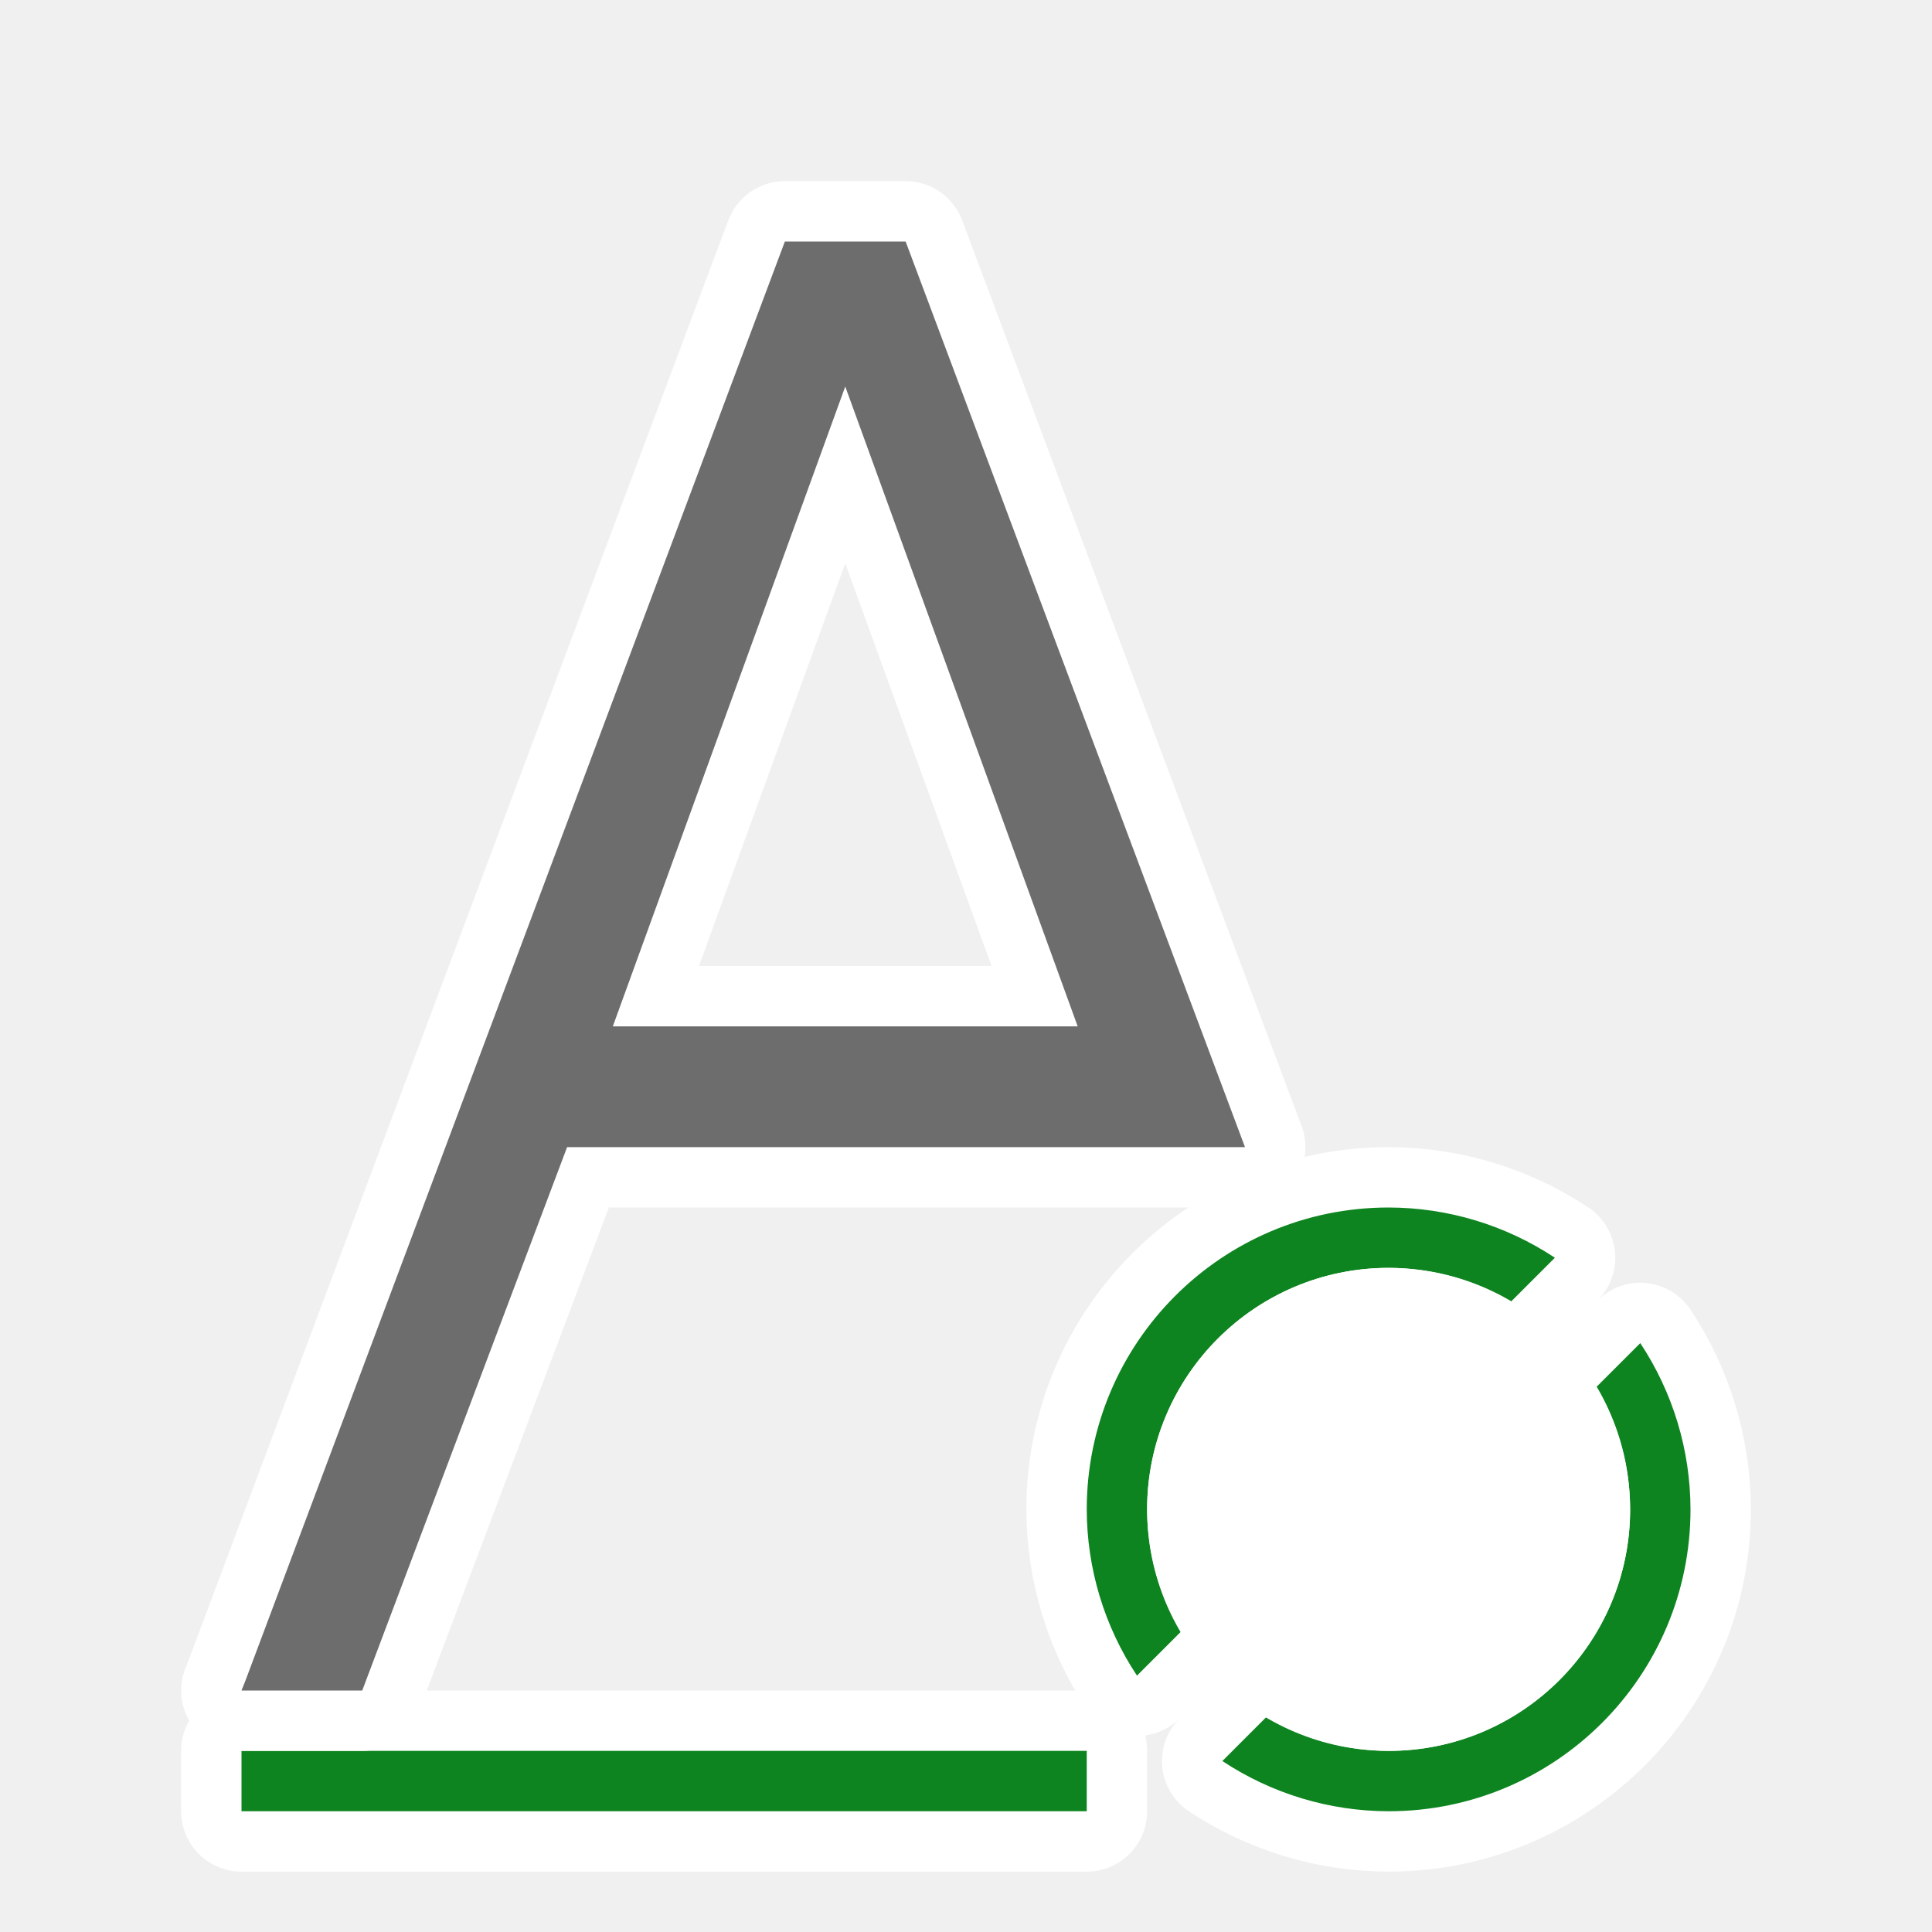
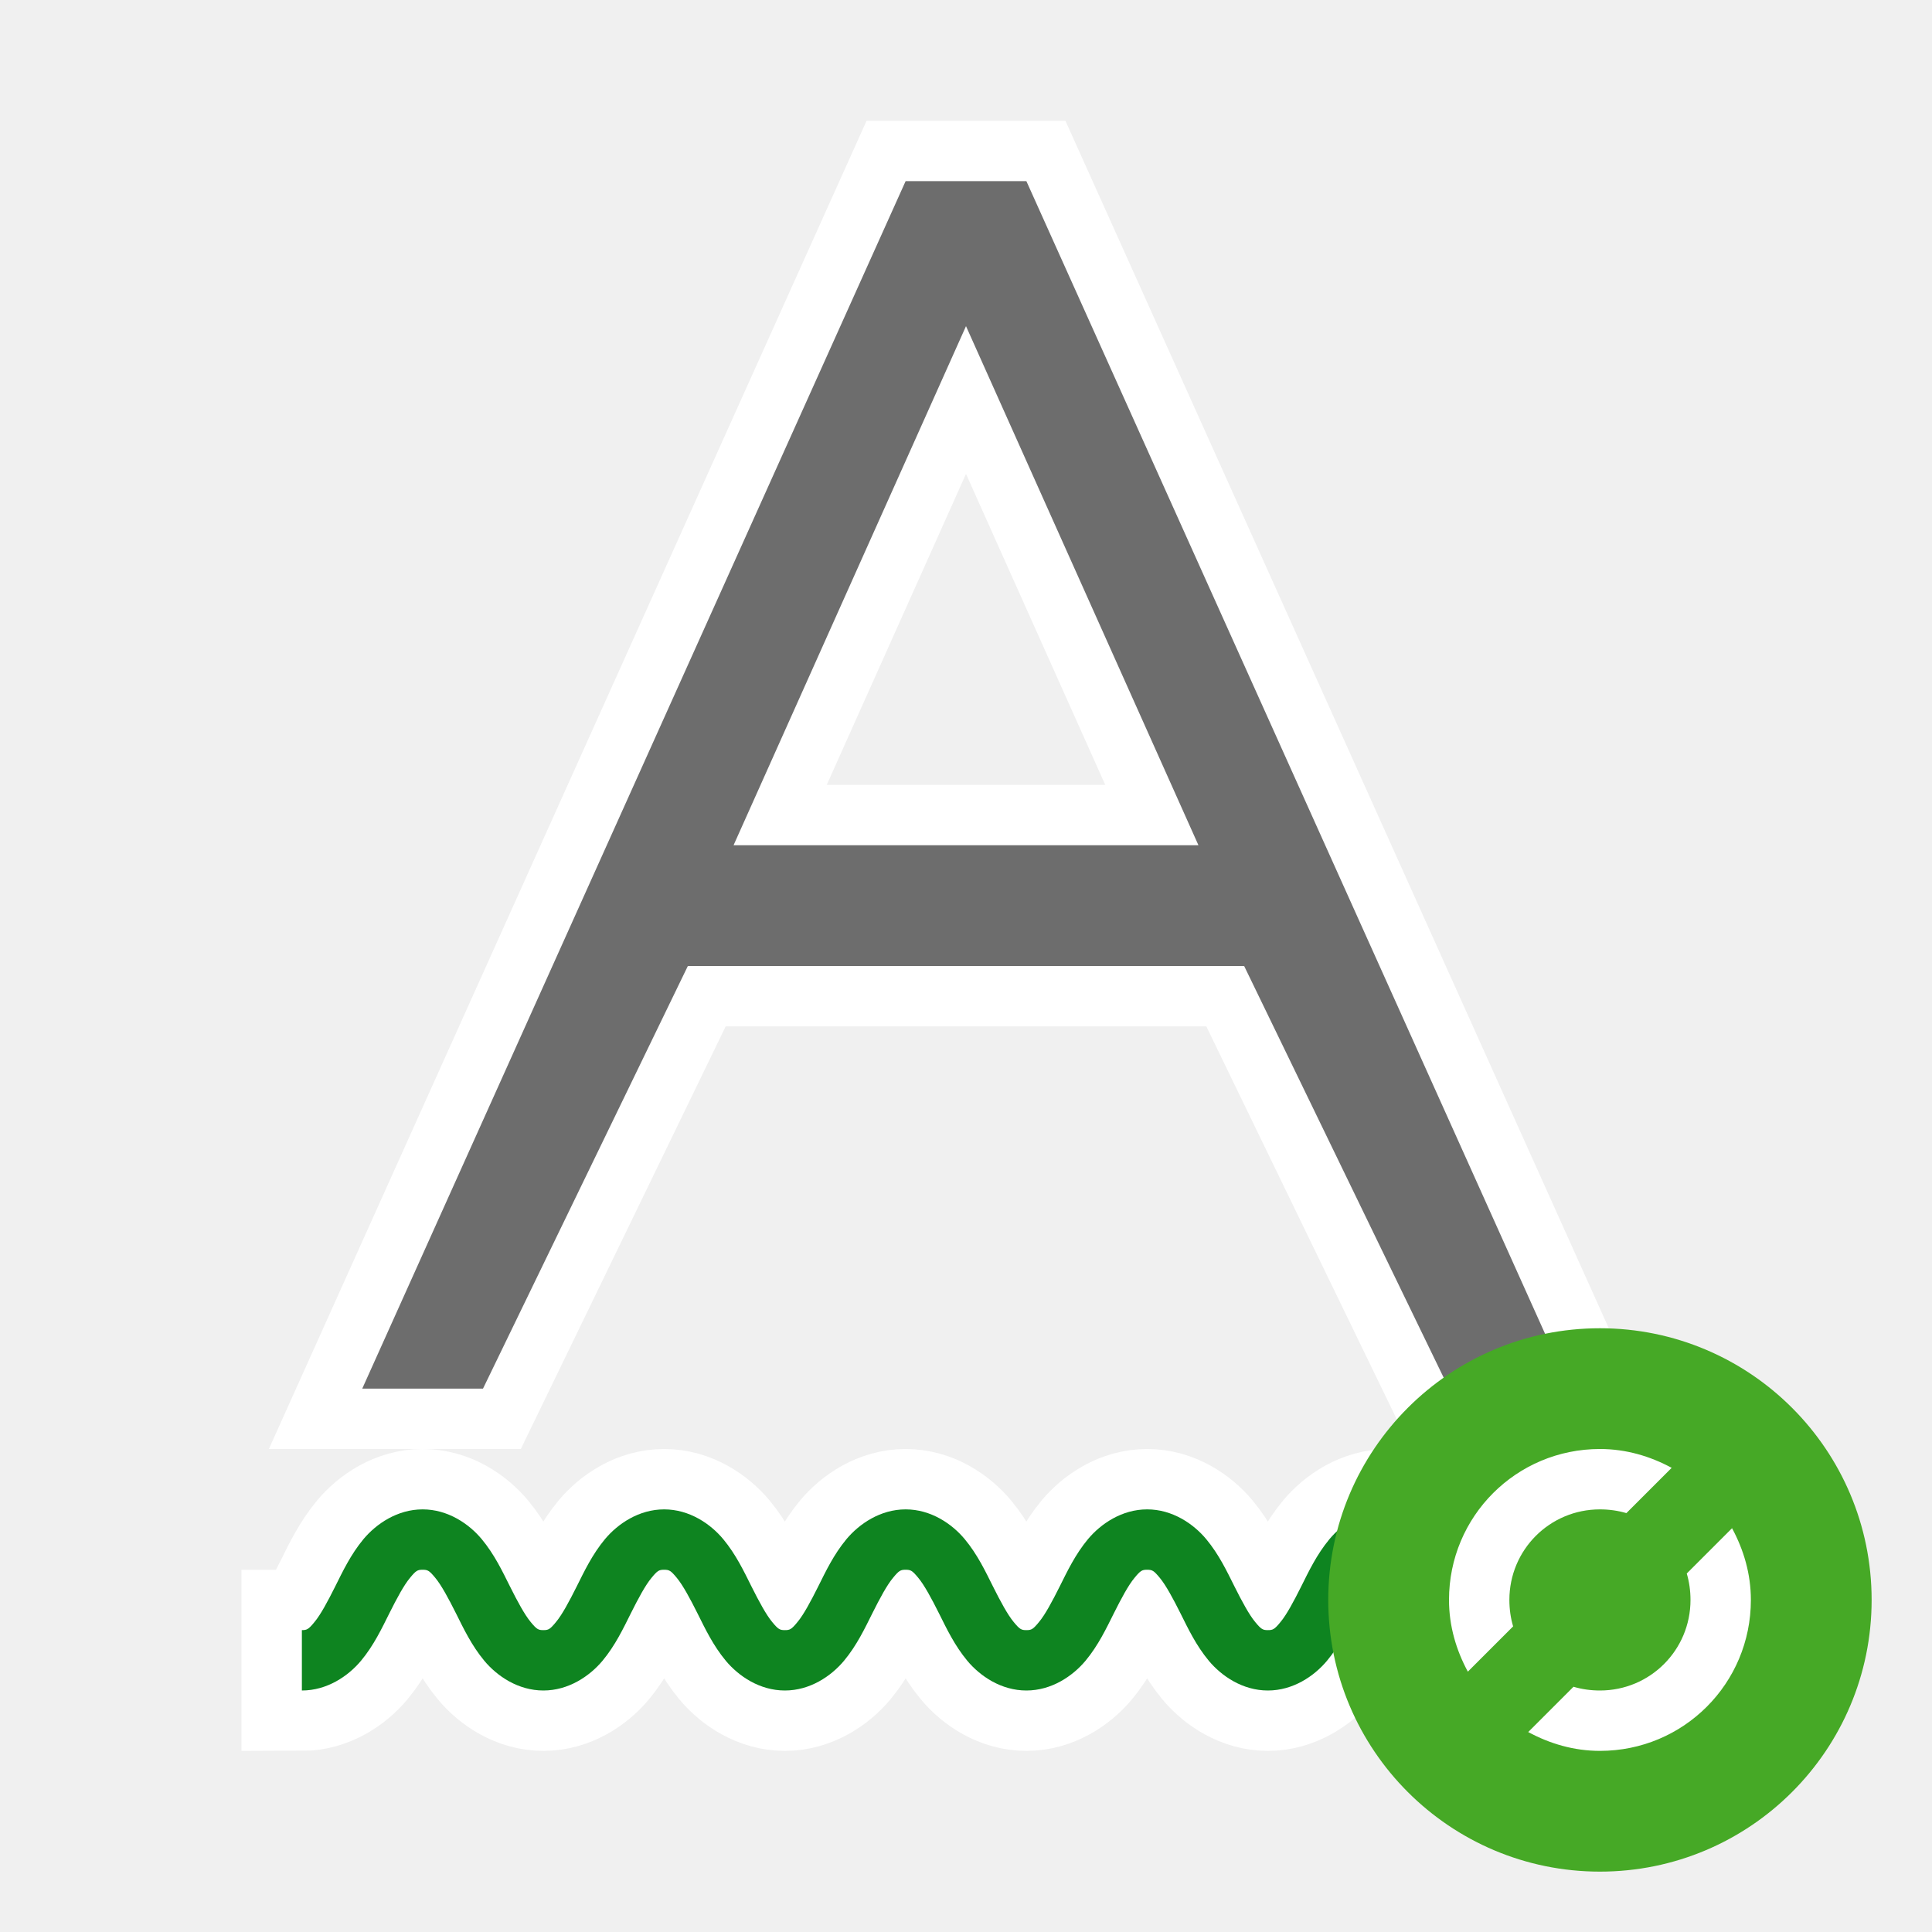
<svg xmlns="http://www.w3.org/2000/svg" viewBox="0 0 32 32" version="1.1" id="svg6">
  <defs id="defs10" />
-   <path id="path826" fill="#0e8420" d="m23 20a5 5 0 0 0 -5 5 5 5 0 0 0 .832 2.754l.727-.727a4 4 0 0 1 -.559-2.027 4 4 0 0 1 4-4 4 4 0 0 1 2.027.559l.727-.727a5 5 0 0 0 -2.754-.832zm4.168 2.246-.727.727a4 4 0 0 1 .559 2.027 4 4 0 0 1 -4 4 4 4 0 0 1 -2.027-.559l-.727.727a5 5 0 0 0 2.754.832 5 5 0 0 0 5-5 5 5 0 0 0 -.832-2.754zm-23.168 6.754v1h14v-1z" style="stroke:#ffffff;stroke-opacity:1;fill:#fefefe;fill-opacity:1;stroke-width:2;stroke-miterlimit:4;stroke-dasharray:none;stroke-linejoin:round" />
-   <path d="m23 20a5 5 0 0 0 -5 5 5 5 0 0 0 .832 2.754l.727-.727a4 4 0 0 1 -.559-2.027 4 4 0 0 1 4-4 4 4 0 0 1 2.027.559l.727-.727a5 5 0 0 0 -2.754-.832zm4.168 2.246-.727.727a4 4 0 0 1 .559 2.027 4 4 0 0 1 -4 4 4 4 0 0 1 -2.027-.559l-.727.727a5 5 0 0 0 2.754.832 5 5 0 0 0 5-5 5 5 0 0 0 -.832-2.754zm-23.168 6.754v1h14v-1z" fill="#0e8420" id="path2" />
-   <path id="path828" fill="#232629" d="m13 4-8.93 23.824-.07.176h2l3.393-9h4.607 4 .607 2.014l-5.621-15h-1zm1 2.402 3.85 10.598h-3.85-3.85z" style="stroke:#ffffff;stroke-opacity:1;fill:#fefefe;fill-opacity:1;stroke-width:2;stroke-miterlimit:4;stroke-dasharray:none;stroke-linejoin:round" />
-   <circle style="opacity:1;fill:#ffffff;fill-opacity:1;stroke:none;stroke-width:2;stroke-linecap:round;stroke-linejoin:round;stroke-miterlimit:4;stroke-dasharray:none;stroke-opacity:1" id="path832" cx="23" cy="25" r="4" />
-   <path d="m13 4-8.93 23.824-.07.176h2l3.393-9h4.607 4 .607 2.014l-5.621-15h-1zm1 2.402 3.85 10.598h-3.85-3.85z" fill="#232629" id="path4" style="fill:#6d6d6d;fill-opacity:1" />
+   <path style="fill:#ffffff;fill-opacity:1;stroke:#ffffff;stroke-width:2;stroke-miterlimit:4;stroke-dasharray:none;stroke-opacity:1" id="path820" d="M 15,3 6,23 h 2 l 3.393,-7 H 16 20.607 L 24,23 h 2 L 17,3 H 16 Z M 16,5.402 19.85,14 H 16 12.15 Z" />
+   <path id="path822" d="m 7,25 c -0.417,0 -0.766,0.238 -0.979,0.492 -0.212,0.255 -0.344,0.535 -0.469,0.785 -0.125,0.25 -0.243,0.47 -0.344,0.59 C 5.109,26.988 5.083,27 5,27 v 1 c 0.417,0 0.766,-0.238 0.979,-0.492 0.212,-0.255 0.344,-0.535 0.469,-0.785 0.125,-0.25 0.243,-0.47 0.344,-0.59 C 6.891,26.012 6.917,26 7,26 c 0.083,0 0.109,0.012 0.209,0.133 0.1,0.12 0.219,0.34 0.344,0.59 0.125,0.25 0.257,0.53 0.469,0.785 C 8.234,27.762 8.583,28 9,28 c 0.417,0 0.766,-0.238 0.979,-0.492 0.212,-0.255 0.344,-0.535 0.469,-0.785 0.125,-0.25 0.243,-0.47 0.344,-0.59 C 10.891,26.012 10.917,26 11,26 c 0.083,0 0.109,0.012 0.209,0.133 0.1,0.12 0.219,0.34 0.344,0.59 0.125,0.25 0.257,0.53 0.469,0.785 C 12.234,27.762 12.583,28 13,28 c 0.417,0 0.766,-0.238 0.979,-0.492 0.212,-0.255 0.344,-0.535 0.469,-0.785 0.125,-0.25 0.243,-0.47 0.344,-0.59 C 14.891,26.012 14.917,26 15,26 c 0.083,0 0.109,0.012 0.209,0.133 0.1,0.12 0.219,0.34 0.344,0.59 0.125,0.25 0.257,0.53 0.469,0.785 C 16.234,27.762 16.583,28 17,28 c 0.417,0 0.766,-0.238 0.979,-0.492 0.212,-0.255 0.344,-0.535 0.469,-0.785 0.125,-0.25 0.243,-0.47 0.344,-0.59 C 18.891,26.012 18.917,26 19,26 c 0.083,0 0.109,0.012 0.209,0.133 0.1,0.12 0.219,0.34 0.344,0.59 0.125,0.25 0.257,0.53 0.469,0.785 C 20.234,27.762 20.583,28 21,28 c 0.417,0 0.766,-0.238 0.979,-0.492 0.212,-0.255 0.344,-0.535 0.469,-0.785 0.125,-0.25 0.243,-0.47 0.344,-0.59 C 22.891,26.012 22.917,26 23,26 c 0.083,0 0.109,0.012 0.209,0.133 0.1,0.12 0.219,0.34 0.344,0.59 0.125,0.25 0.257,0.53 0.469,0.785 C 24.234,27.762 24.583,28 25,28 c 0.417,0 0.766,-0.238 0.979,-0.492 0.212,-0.255 0.344,-0.535 0.469,-0.785 0.125,-0.25 0.243,-0.47 0.344,-0.59 C 26.891,26.012 26.917,26 27,26 v -1 c -0.417,0 -0.766,0.238 -0.979,0.492 -0.212,0.255 -0.344,0.535 -0.469,0.785 -0.125,0.25 -0.243,0.47 -0.344,0.59 C 25.109,26.988 25.083,27 25,27 c -0.083,0 -0.109,-0.012 -0.209,-0.133 -0.1,-0.12 -0.219,-0.34 -0.344,-0.59 -0.125,-0.25 -0.257,-0.53 -0.469,-0.785 C 23.766,25.238 23.417,25 23,25 c -0.417,0 -0.766,0.238 -0.979,0.492 -0.212,0.255 -0.344,0.535 -0.469,0.785 -0.125,0.25 -0.243,0.47 -0.344,0.59 C 21.109,26.988 21.083,27 21,27 c -0.083,0 -0.109,-0.012 -0.209,-0.133 -0.1,-0.12 -0.219,-0.34 -0.344,-0.59 -0.125,-0.25 -0.257,-0.53 -0.469,-0.785 C 19.766,25.238 19.417,25 19,25 c -0.417,0 -0.766,0.238 -0.979,0.492 -0.212,0.255 -0.344,0.535 -0.469,0.785 -0.125,0.25 -0.243,0.47 -0.344,0.59 C 17.109,26.988 17.083,27 17,27 c -0.083,0 -0.109,-0.012 -0.209,-0.133 -0.1,-0.12 -0.219,-0.34 -0.344,-0.59 -0.125,-0.25 -0.257,-0.53 -0.469,-0.785 C 15.766,25.238 15.417,25 15,25 c -0.417,0 -0.766,0.238 -0.979,0.492 -0.212,0.255 -0.344,0.535 -0.469,0.785 -0.125,0.25 -0.243,0.47 -0.344,0.59 C 13.109,26.988 13.083,27 13,27 c -0.083,0 -0.109,-0.012 -0.209,-0.133 -0.1,-0.12 -0.219,-0.34 -0.344,-0.59 -0.125,-0.25 -0.257,-0.53 -0.469,-0.785 C 11.766,25.238 11.417,25 11,25 c -0.417,0 -0.766,0.238 -0.979,0.492 -0.212,0.255 -0.344,0.535 -0.469,0.785 -0.125,0.25 -0.243,0.47 -0.344,0.59 C 9.109,26.988 9.083,27 9,27 8.917,27 8.891,26.988 8.791,26.867 c -0.1,-0.12 -0.219,-0.34 -0.344,-0.59 -0.125,-0.25 -0.257,-0.53 -0.469,-0.785 C 7.766,25.238 7.417,25 7,25 Z" style="color:#000000;font-style:normal;font-variant:normal;font-weight:normal;font-stretch:normal;font-size:medium;line-height:normal;font-family:sans-serif;font-variant-ligatures:normal;font-variant-position:normal;font-variant-caps:normal;font-variant-numeric:normal;font-variant-alternates:normal;font-feature-settings:normal;text-indent:0;text-align:start;text-decoration:none;text-decoration-line:none;text-decoration-style:solid;text-decoration-color:#000000;letter-spacing:normal;word-spacing:normal;text-transform:none;writing-mode:lr-tb;direction:ltr;text-orientation:mixed;dominant-baseline:auto;baseline-shift:baseline;text-anchor:start;white-space:normal;shape-padding:0;clip-rule:nonzero;display:inline;overflow:visible;visibility:visible;opacity:1;isolation:auto;mix-blend-mode:normal;color-interpolation:sRGB;color-interpolation-filters:linearRGB;solid-color:#000000;solid-opacity:1;vector-effect:none;fill:#ffffff;fill-opacity:1;fill-rule:nonzero;stroke:#ffffff;stroke-width:2;stroke-linecap:butt;stroke-linejoin:miter;stroke-miterlimit:4;stroke-dasharray:none;stroke-dashoffset:0;stroke-opacity:1;color-rendering:auto;image-rendering:auto;shape-rendering:auto;text-rendering:auto;enable-background:accumulate" />
+   <path d="M 15,3 6,23 h 2 l 3.393,-7 H 16 20.607 L 24,23 h 2 L 17,3 H 16 Z M 16,5.402 19.85,14 H 16 12.15 Z" id="path2-3" style="fill:#6d6d6d;fill-opacity:1" />
+   <path style="color:#000000;font-style:normal;font-variant:normal;font-weight:normal;font-stretch:normal;font-size:medium;line-height:normal;font-family:sans-serif;font-variant-ligatures:normal;font-variant-position:normal;font-variant-caps:normal;font-variant-numeric:normal;font-variant-alternates:normal;font-feature-settings:normal;text-indent:0;text-align:start;text-decoration:none;text-decoration-line:none;text-decoration-style:solid;text-decoration-color:#000000;letter-spacing:normal;word-spacing:normal;text-transform:none;writing-mode:lr-tb;direction:ltr;text-orientation:mixed;dominant-baseline:auto;baseline-shift:baseline;text-anchor:start;white-space:normal;shape-padding:0;clip-rule:nonzero;display:inline;overflow:visible;visibility:visible;opacity:1;isolation:auto;mix-blend-mode:normal;color-interpolation:sRGB;color-interpolation-filters:linearRGB;solid-color:#000000;solid-opacity:1;vector-effect:none;fill:#0e8420;fill-opacity:1;fill-rule:nonzero;stroke:none;stroke-width:1px;stroke-linecap:butt;stroke-linejoin:miter;stroke-miterlimit:4;stroke-dasharray:none;stroke-dashoffset:0;stroke-opacity:1;color-rendering:auto;image-rendering:auto;shape-rendering:auto;text-rendering:auto;enable-background:accumulate" d="m 7,25 c -0.417,0 -0.766,0.238 -0.979,0.492 -0.212,0.255 -0.344,0.535 -0.469,0.785 -0.125,0.25 -0.243,0.47 -0.344,0.59 C 5.109,26.988 5.083,27 5,27 v 1 c 0.417,0 0.766,-0.238 0.979,-0.492 0.212,-0.255 0.344,-0.535 0.469,-0.785 0.125,-0.25 0.243,-0.47 0.344,-0.59 C 6.891,26.012 6.917,26 7,26 c 0.083,0 0.109,0.012 0.209,0.133 0.1,0.12 0.219,0.34 0.344,0.59 0.125,0.25 0.257,0.53 0.469,0.785 C 8.234,27.762 8.583,28 9,28 c 0.417,0 0.766,-0.238 0.979,-0.492 0.212,-0.255 0.344,-0.535 0.469,-0.785 0.125,-0.25 0.243,-0.47 0.344,-0.59 C 10.891,26.012 10.917,26 11,26 c 0.083,0 0.109,0.012 0.209,0.133 0.1,0.12 0.219,0.34 0.344,0.59 0.125,0.25 0.257,0.53 0.469,0.785 C 12.234,27.762 12.583,28 13,28 c 0.417,0 0.766,-0.238 0.979,-0.492 0.212,-0.255 0.344,-0.535 0.469,-0.785 0.125,-0.25 0.243,-0.47 0.344,-0.59 C 14.891,26.012 14.917,26 15,26 c 0.083,0 0.109,0.012 0.209,0.133 0.1,0.12 0.219,0.34 0.344,0.59 0.125,0.25 0.257,0.53 0.469,0.785 C 16.234,27.762 16.583,28 17,28 c 0.417,0 0.766,-0.238 0.979,-0.492 0.212,-0.255 0.344,-0.535 0.469,-0.785 0.125,-0.25 0.243,-0.47 0.344,-0.59 C 18.891,26.012 18.917,26 19,26 c 0.083,0 0.109,0.012 0.209,0.133 0.1,0.12 0.219,0.34 0.344,0.59 0.125,0.25 0.257,0.53 0.469,0.785 C 20.234,27.762 20.583,28 21,28 c 0.417,0 0.766,-0.238 0.979,-0.492 0.212,-0.255 0.344,-0.535 0.469,-0.785 0.125,-0.25 0.243,-0.47 0.344,-0.59 C 22.891,26.012 22.917,26 23,26 c 0.083,0 0.109,0.012 0.209,0.133 0.1,0.12 0.219,0.34 0.344,0.59 0.125,0.25 0.257,0.53 0.469,0.785 C 24.234,27.762 24.583,28 25,28 c 0.417,0 0.766,-0.238 0.979,-0.492 0.212,-0.255 0.344,-0.535 0.469,-0.785 0.125,-0.25 0.243,-0.47 0.344,-0.59 C 26.891,26.012 26.917,26 27,26 v -1 c -0.417,0 -0.766,0.238 -0.979,0.492 -0.212,0.255 -0.344,0.535 -0.469,0.785 -0.125,0.25 -0.243,0.47 -0.344,0.59 C 25.109,26.988 25.083,27 25,27 c -0.083,0 -0.109,-0.012 -0.209,-0.133 -0.1,-0.12 -0.219,-0.34 -0.344,-0.59 -0.125,-0.25 -0.257,-0.53 -0.469,-0.785 C 23.766,25.238 23.417,25 23,25 c -0.417,0 -0.766,0.238 -0.979,0.492 -0.212,0.255 -0.344,0.535 -0.469,0.785 -0.125,0.25 -0.243,0.47 -0.344,0.59 C 21.109,26.988 21.083,27 21,27 c -0.083,0 -0.109,-0.012 -0.209,-0.133 -0.1,-0.12 -0.219,-0.34 -0.344,-0.59 -0.125,-0.25 -0.257,-0.53 -0.469,-0.785 C 19.766,25.238 19.417,25 19,25 c -0.417,0 -0.766,0.238 -0.979,0.492 -0.212,0.255 -0.344,0.535 -0.469,0.785 -0.125,0.25 -0.243,0.47 -0.344,0.59 C 17.109,26.988 17.083,27 17,27 c -0.083,0 -0.109,-0.012 -0.209,-0.133 -0.1,-0.12 -0.219,-0.34 -0.344,-0.59 -0.125,-0.25 -0.257,-0.53 -0.469,-0.785 C 15.766,25.238 15.417,25 15,25 c -0.417,0 -0.766,0.238 -0.979,0.492 -0.212,0.255 -0.344,0.535 -0.469,0.785 -0.125,0.25 -0.243,0.47 -0.344,0.59 C 13.109,26.988 13.083,27 13,27 c -0.083,0 -0.109,-0.012 -0.209,-0.133 -0.1,-0.12 -0.219,-0.34 -0.344,-0.59 -0.125,-0.25 -0.257,-0.53 -0.469,-0.785 C 11.766,25.238 11.417,25 11,25 c -0.417,0 -0.766,0.238 -0.979,0.492 -0.212,0.255 -0.344,0.535 -0.469,0.785 -0.125,0.25 -0.243,0.47 -0.344,0.59 C 9.109,26.988 9.083,27 9,27 8.917,27 8.891,26.988 8.791,26.867 c -0.1,-0.12 -0.219,-0.34 -0.344,-0.59 -0.125,-0.25 -0.257,-0.53 -0.469,-0.785 C 7.766,25.238 7.417,25 7,25 Z" id="path824" />
+   <circle style="opacity:1;fill:#46a926;fill-opacity:1;stroke:none;stroke-width:2.571;stroke-linecap:round;stroke-linejoin:round;stroke-miterlimit:4;stroke-dasharray:none;stroke-opacity:1" id="path850" cx="26.5" cy="26.5" r="4.5" />
+   <path id="path845" style="fill:#ffffff;fill-opacity:1" d="m 28.688,25.312 -0.75,0.75 C 27.979,26.2 28,26.349 28,26.5 28,27.331 27.331,28 26.5,28 26.349,28 26.2,27.979 26.062,27.938 l -0.75,0.75 C 25.667,28.88 26.067,29 26.5,29 27.885,29 29,27.885 29,26.5 29,26.067 28.88,25.667 28.688,25.312 Z M 26.5,24 c -1.385,0 -2.5,1.115 -2.5,2.5 0,0.433 0.12,0.833 0.312,1.188 l 0.75,-0.75 C 25.021,26.8 25,26.651 25,26.5 25,25.669 25.669,25 26.5,25 c 0.151,0 0.3,0.021 0.438,0.062 l 0.75,-0.75 C 27.333,24.12 26.933,24 26.5,24 Z" />
</svg>
